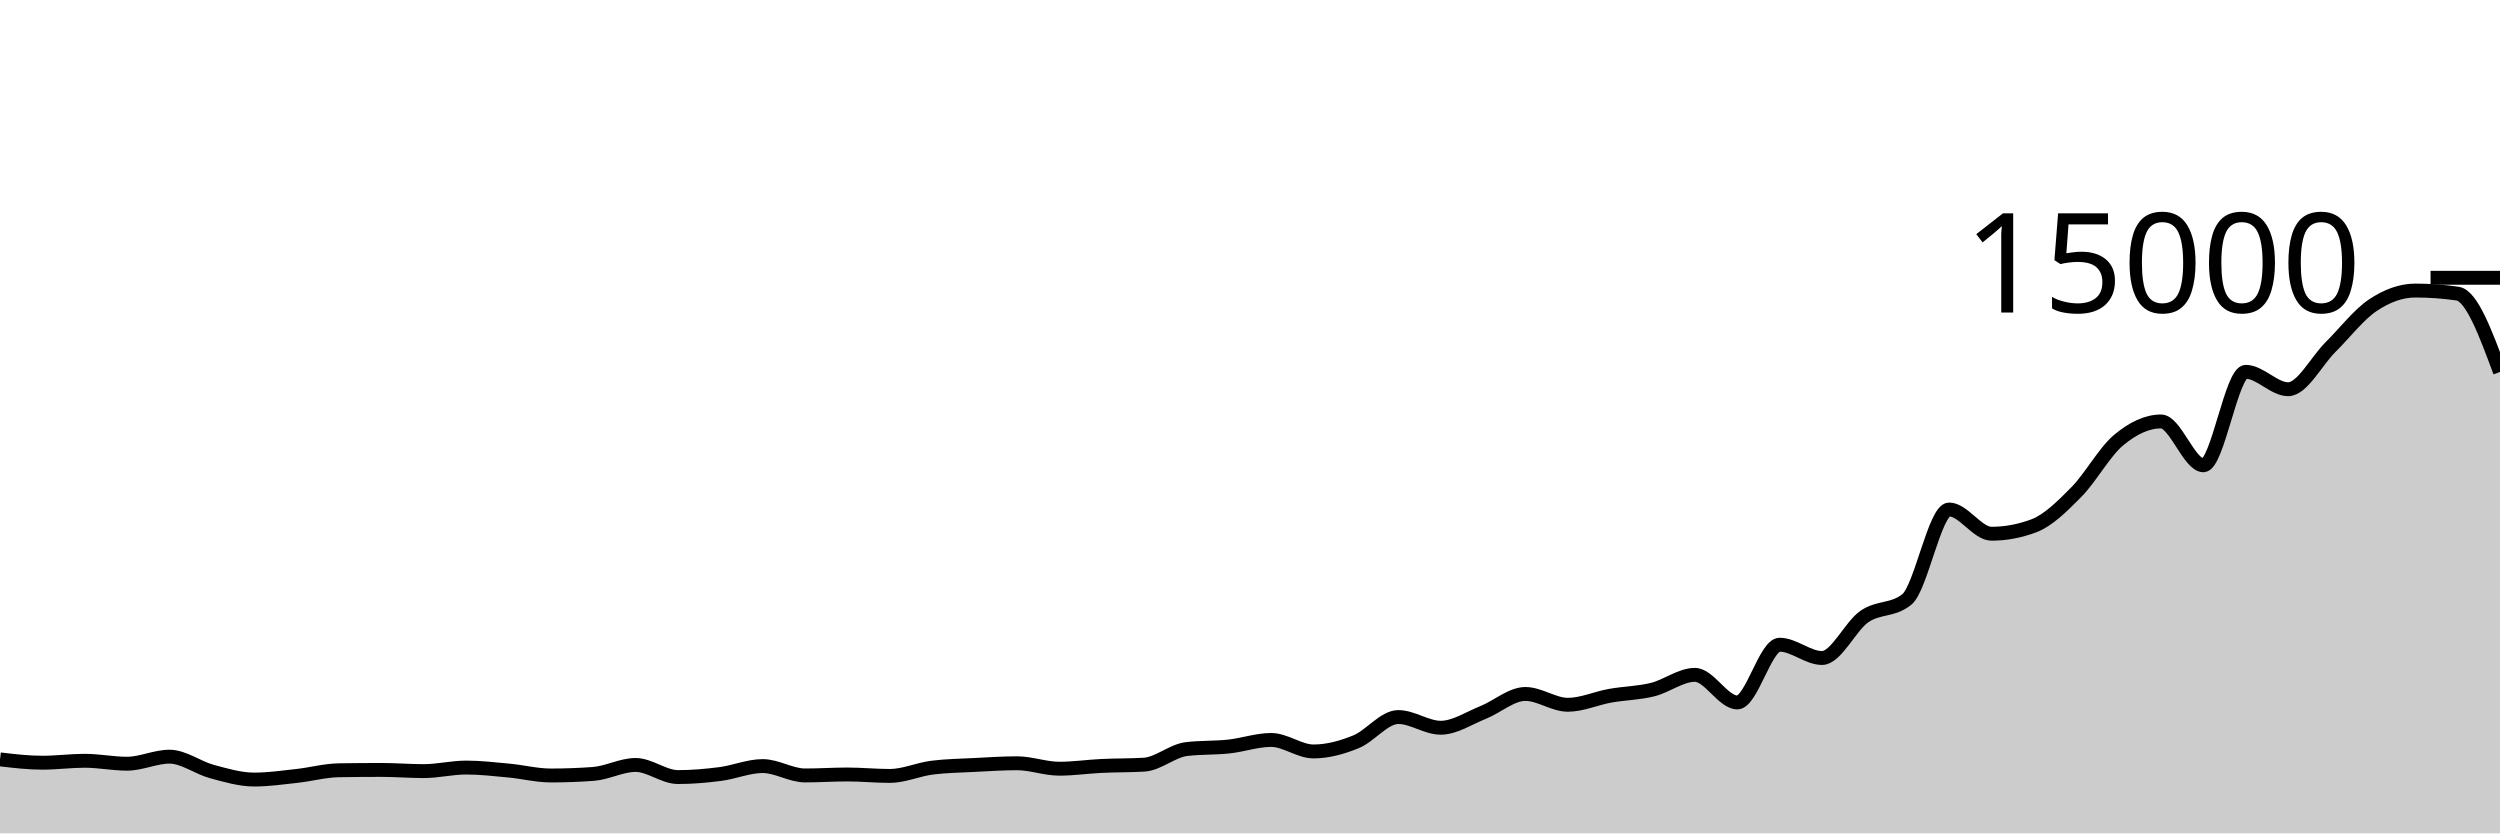
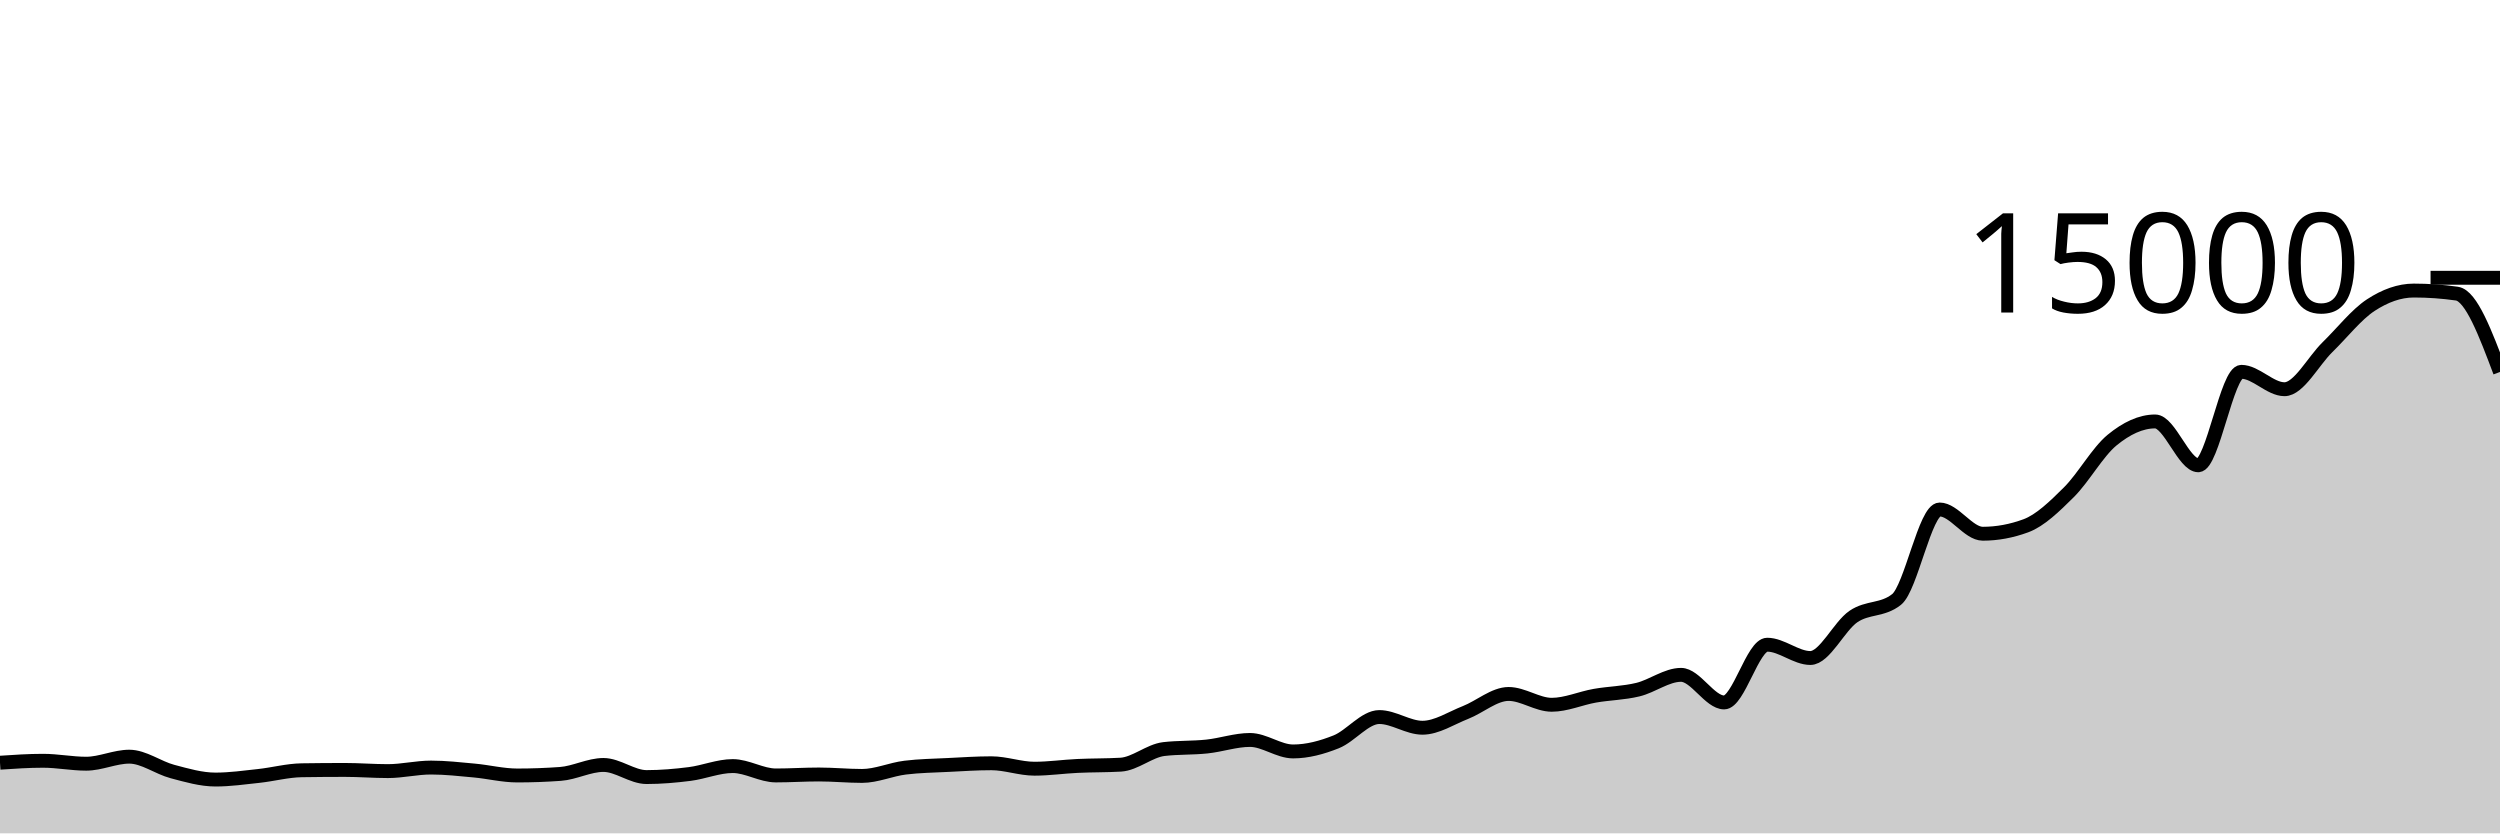
<svg xmlns="http://www.w3.org/2000/svg" viewBox="0 0 180 60">
  <g transform="translate(0,20)">
-     <path class="area" fill="rgba(0, 0, 0, 0.2)" d="M0,34.675C1.017,34.795,2.034,34.915,3.051,34.915C4.068,34.915,5.085,34.776,6.102,34.776C7.119,34.776,8.136,34.987,9.153,34.987C10.169,34.987,11.186,34.48,12.203,34.48C13.22,34.48,14.237,35.275,15.254,35.549C16.271,35.824,17.288,36.128,18.305,36.128C19.322,36.128,20.339,35.981,21.356,35.869C22.373,35.758,23.39,35.475,24.407,35.459C25.424,35.443,26.441,35.435,27.458,35.435C28.475,35.435,29.492,35.52,30.508,35.52C31.525,35.52,32.542,35.264,33.559,35.264C34.576,35.264,35.593,35.382,36.61,35.477C37.627,35.572,38.644,35.835,39.661,35.835C40.678,35.835,41.695,35.797,42.712,35.723C43.729,35.648,44.746,35.077,45.763,35.077C46.78,35.077,47.797,35.949,48.814,35.949C49.831,35.949,50.847,35.86,51.864,35.728C52.881,35.596,53.898,35.157,54.915,35.157C55.932,35.157,56.949,35.832,57.966,35.832C58.983,35.832,60,35.763,61.017,35.763C62.034,35.763,63.051,35.867,64.068,35.867C65.085,35.867,66.102,35.397,67.119,35.269C68.136,35.141,69.153,35.13,70.169,35.077C71.186,35.025,72.203,34.955,73.22,34.955C74.237,34.955,75.254,35.347,76.271,35.347C77.288,35.347,78.305,35.195,79.322,35.147C80.339,35.098,81.356,35.116,82.373,35.056C83.39,34.996,84.407,34.056,85.424,33.933C86.441,33.811,87.458,33.859,88.475,33.749C89.492,33.64,90.508,33.277,91.525,33.277C92.542,33.277,93.559,34.104,94.576,34.104C95.593,34.104,96.61,33.824,97.627,33.411C98.644,32.998,99.661,31.627,100.678,31.627C101.695,31.627,102.712,32.397,103.729,32.397C104.746,32.397,105.763,31.704,106.78,31.299C107.797,30.893,108.814,29.965,109.831,29.965C110.847,29.965,111.864,30.744,112.881,30.744C113.898,30.744,114.915,30.275,115.932,30.093C116.949,29.912,117.966,29.904,118.983,29.653C120,29.403,121.017,28.589,122.034,28.589C123.051,28.589,124.068,30.576,125.085,30.576C126.102,30.576,127.119,26.419,128.136,26.419C129.153,26.419,130.169,27.376,131.186,27.376C132.203,27.376,133.22,25.092,134.237,24.389C135.254,23.687,136.271,23.98,137.288,23.163C138.305,22.345,139.322,16.683,140.339,16.683C141.356,16.683,142.373,18.429,143.39,18.429C144.407,18.429,145.424,18.238,146.441,17.856C147.458,17.474,148.475,16.463,149.492,15.435C150.508,14.407,151.525,12.536,152.542,11.688C153.559,10.84,154.576,10.344,155.593,10.344C156.61,10.344,157.627,13.501,158.644,13.501C159.661,13.501,160.678,6.771,161.695,6.771C162.712,6.771,163.729,8.024,164.746,8.024C165.763,8.024,166.78,5.998,167.797,4.989C168.814,3.981,169.831,2.652,170.847,1.973C171.864,1.295,172.881,0.92,173.898,0.92C174.915,0.92,175.932,0.994,176.949,1.141C177.966,1.289,178.983,4.035,180,6.781L180,40C178.983,40,177.966,40,176.949,40C175.932,40,174.915,40,173.898,40C172.881,40,171.864,40,170.847,40C169.831,40,168.814,40,167.797,40C166.78,40,165.763,40,164.746,40C163.729,40,162.712,40,161.695,40C160.678,40,159.661,40,158.644,40C157.627,40,156.61,40,155.593,40C154.576,40,153.559,40,152.542,40C151.525,40,150.508,40,149.492,40C148.475,40,147.458,40,146.441,40C145.424,40,144.407,40,143.39,40C142.373,40,141.356,40,140.339,40C139.322,40,138.305,40,137.288,40C136.271,40,135.254,40,134.237,40C133.22,40,132.203,40,131.186,40C130.169,40,129.153,40,128.136,40C127.119,40,126.102,40,125.085,40C124.068,40,123.051,40,122.034,40C121.017,40,120,40,118.983,40C117.966,40,116.949,40,115.932,40C114.915,40,113.898,40,112.881,40C111.864,40,110.847,40,109.831,40C108.814,40,107.797,40,106.78,40C105.763,40,104.746,40,103.729,40C102.712,40,101.695,40,100.678,40C99.661,40,98.644,40,97.627,40C96.61,40,95.593,40,94.576,40C93.559,40,92.542,40,91.525,40C90.508,40,89.492,40,88.475,40C87.458,40,86.441,40,85.424,40C84.407,40,83.39,40,82.373,40C81.356,40,80.339,40,79.322,40C78.305,40,77.288,40,76.271,40C75.254,40,74.237,40,73.22,40C72.203,40,71.186,40,70.169,40C69.153,40,68.136,40,67.119,40C66.102,40,65.085,40,64.068,40C63.051,40,62.034,40,61.017,40C60,40,58.983,40,57.966,40C56.949,40,55.932,40,54.915,40C53.898,40,52.881,40,51.864,40C50.847,40,49.831,40,48.814,40C47.797,40,46.78,40,45.763,40C44.746,40,43.729,40,42.712,40C41.695,40,40.678,40,39.661,40C38.644,40,37.627,40,36.61,40C35.593,40,34.576,40,33.559,40C32.542,40,31.525,40,30.508,40C29.492,40,28.475,40,27.458,40C26.441,40,25.424,40,24.407,40C23.39,40,22.373,40,21.356,40C20.339,40,19.322,40,18.305,40C17.288,40,16.271,40,15.254,40C14.237,40,13.22,40,12.203,40C11.186,40,10.169,40,9.153,40C8.136,40,7.119,40,6.102,40C5.085,40,4.068,40,3.051,40C2.034,40,1.017,40,0,40Z" />
-     <path class="line" stroke="black" fill="none" d="M0,34.675C1.017,34.795,2.034,34.915,3.051,34.915C4.068,34.915,5.085,34.776,6.102,34.776C7.119,34.776,8.136,34.987,9.153,34.987C10.169,34.987,11.186,34.48,12.203,34.48C13.22,34.48,14.237,35.275,15.254,35.549C16.271,35.824,17.288,36.128,18.305,36.128C19.322,36.128,20.339,35.981,21.356,35.869C22.373,35.758,23.39,35.475,24.407,35.459C25.424,35.443,26.441,35.435,27.458,35.435C28.475,35.435,29.492,35.52,30.508,35.52C31.525,35.52,32.542,35.264,33.559,35.264C34.576,35.264,35.593,35.382,36.61,35.477C37.627,35.572,38.644,35.835,39.661,35.835C40.678,35.835,41.695,35.797,42.712,35.723C43.729,35.648,44.746,35.077,45.763,35.077C46.78,35.077,47.797,35.949,48.814,35.949C49.831,35.949,50.847,35.86,51.864,35.728C52.881,35.596,53.898,35.157,54.915,35.157C55.932,35.157,56.949,35.832,57.966,35.832C58.983,35.832,60,35.763,61.017,35.763C62.034,35.763,63.051,35.867,64.068,35.867C65.085,35.867,66.102,35.397,67.119,35.269C68.136,35.141,69.153,35.13,70.169,35.077C71.186,35.025,72.203,34.955,73.22,34.955C74.237,34.955,75.254,35.347,76.271,35.347C77.288,35.347,78.305,35.195,79.322,35.147C80.339,35.098,81.356,35.116,82.373,35.056C83.39,34.996,84.407,34.056,85.424,33.933C86.441,33.811,87.458,33.859,88.475,33.749C89.492,33.64,90.508,33.277,91.525,33.277C92.542,33.277,93.559,34.104,94.576,34.104C95.593,34.104,96.61,33.824,97.627,33.411C98.644,32.998,99.661,31.627,100.678,31.627C101.695,31.627,102.712,32.397,103.729,32.397C104.746,32.397,105.763,31.704,106.78,31.299C107.797,30.893,108.814,29.965,109.831,29.965C110.847,29.965,111.864,30.744,112.881,30.744C113.898,30.744,114.915,30.275,115.932,30.093C116.949,29.912,117.966,29.904,118.983,29.653C120,29.403,121.017,28.589,122.034,28.589C123.051,28.589,124.068,30.576,125.085,30.576C126.102,30.576,127.119,26.419,128.136,26.419C129.153,26.419,130.169,27.376,131.186,27.376C132.203,27.376,133.22,25.092,134.237,24.389C135.254,23.687,136.271,23.98,137.288,23.163C138.305,22.345,139.322,16.683,140.339,16.683C141.356,16.683,142.373,18.429,143.39,18.429C144.407,18.429,145.424,18.238,146.441,17.856C147.458,17.474,148.475,16.463,149.492,15.435C150.508,14.407,151.525,12.536,152.542,11.688C153.559,10.84,154.576,10.344,155.593,10.344C156.61,10.344,157.627,13.501,158.644,13.501C159.661,13.501,160.678,6.771,161.695,6.771C162.712,6.771,163.729,8.024,164.746,8.024C165.763,8.024,166.78,5.998,167.797,4.989C168.814,3.981,169.831,2.652,170.847,1.973C171.864,1.295,172.881,0.92,173.898,0.92C174.915,0.92,175.932,0.994,176.949,1.141C177.966,1.289,178.983,4.035,180,6.781" />
+     <path class="area" fill="rgba(0, 0, 0, 0.2)" d="M0,34.915C1.034,34.845,2.069,34.776,3.103,34.776C4.138,34.776,5.172,34.987,6.207,34.987C7.241,34.987,8.276,34.48,9.31,34.48C10.345,34.48,11.379,35.275,12.414,35.549C13.448,35.824,14.483,36.128,15.517,36.128C16.552,36.128,17.586,35.981,18.621,35.869C19.655,35.758,20.69,35.475,21.724,35.459C22.759,35.443,23.793,35.435,24.828,35.435C25.862,35.435,26.897,35.52,27.931,35.52C28.966,35.52,30,35.264,31.034,35.264C32.069,35.264,33.103,35.382,34.138,35.477C35.172,35.572,36.207,35.835,37.241,35.835C38.276,35.835,39.31,35.797,40.345,35.723C41.379,35.648,42.414,35.077,43.448,35.077C44.483,35.077,45.517,35.949,46.552,35.949C47.586,35.949,48.621,35.86,49.655,35.728C50.69,35.596,51.724,35.157,52.759,35.157C53.793,35.157,54.828,35.832,55.862,35.832C56.897,35.832,57.931,35.763,58.966,35.763C60,35.763,61.034,35.867,62.069,35.867C63.103,35.867,64.138,35.397,65.172,35.269C66.207,35.141,67.241,35.13,68.276,35.077C69.31,35.025,70.345,34.955,71.379,34.955C72.414,34.955,73.448,35.347,74.483,35.347C75.517,35.347,76.552,35.195,77.586,35.147C78.621,35.098,79.655,35.116,80.69,35.056C81.724,34.996,82.759,34.056,83.793,33.933C84.828,33.811,85.862,33.859,86.897,33.749C87.931,33.64,88.966,33.277,90,33.277C91.034,33.277,92.069,34.104,93.103,34.104C94.138,34.104,95.172,33.824,96.207,33.411C97.241,32.998,98.276,31.627,99.31,31.627C100.345,31.627,101.379,32.397,102.414,32.397C103.448,32.397,104.483,31.704,105.517,31.299C106.552,30.893,107.586,29.965,108.621,29.965C109.655,29.965,110.69,30.744,111.724,30.744C112.759,30.744,113.793,30.275,114.828,30.093C115.862,29.912,116.897,29.904,117.931,29.653C118.966,29.403,120,28.589,121.034,28.589C122.069,28.589,123.103,30.576,124.138,30.576C125.172,30.576,126.207,26.419,127.241,26.419C128.276,26.419,129.31,27.376,130.345,27.376C131.379,27.376,132.414,25.092,133.448,24.389C134.483,23.687,135.517,23.98,136.552,23.163C137.586,22.345,138.621,16.683,139.655,16.683C140.69,16.683,141.724,18.429,142.759,18.429C143.793,18.429,144.828,18.238,145.862,17.856C146.897,17.474,147.931,16.463,148.966,15.435C150,14.407,151.034,12.536,152.069,11.688C153.103,10.84,154.138,10.344,155.172,10.344C156.207,10.344,157.241,13.501,158.276,13.501C159.31,13.501,160.345,6.771,161.379,6.771C162.414,6.771,163.448,8.024,164.483,8.024C165.517,8.024,166.552,5.998,167.586,4.989C168.621,3.981,169.655,2.652,170.69,1.973C171.724,1.295,172.759,0.92,173.793,0.92C174.828,0.92,175.862,0.994,176.897,1.141C177.931,1.289,178.966,4.035,180,6.781L180,40C178.966,40,177.931,40,176.897,40C175.862,40,174.828,40,173.793,40C172.759,40,171.724,40,170.69,40C169.655,40,168.621,40,167.586,40C166.552,40,165.517,40,164.483,40C163.448,40,162.414,40,161.379,40C160.345,40,159.31,40,158.276,40C157.241,40,156.207,40,155.172,40C154.138,40,153.103,40,152.069,40C151.034,40,150,40,148.966,40C147.931,40,146.897,40,145.862,40C144.828,40,143.793,40,142.759,40C141.724,40,140.69,40,139.655,40C138.621,40,137.586,40,136.552,40C135.517,40,134.483,40,133.448,40C132.414,40,131.379,40,130.345,40C129.31,40,128.276,40,127.241,40C126.207,40,125.172,40,124.138,40C123.103,40,122.069,40,121.034,40C120,40,118.966,40,117.931,40C116.897,40,115.862,40,114.828,40C113.793,40,112.759,40,111.724,40C110.69,40,109.655,40,108.621,40C107.586,40,106.552,40,105.517,40C104.483,40,103.448,40,102.414,40C101.379,40,100.345,40,99.31,40C98.276,40,97.241,40,96.207,40C95.172,40,94.138,40,93.103,40C92.069,40,91.034,40,90,40C88.966,40,87.931,40,86.897,40C85.862,40,84.828,40,83.793,40C82.759,40,81.724,40,80.69,40C79.655,40,78.621,40,77.586,40C76.552,40,75.517,40,74.483,40C73.448,40,72.414,40,71.379,40C70.345,40,69.31,40,68.276,40C67.241,40,66.207,40,65.172,40C64.138,40,63.103,40,62.069,40C61.034,40,60,40,58.966,40C57.931,40,56.897,40,55.862,40C54.828,40,53.793,40,52.759,40C51.724,40,50.69,40,49.655,40C48.621,40,47.586,40,46.552,40C45.517,40,44.483,40,43.448,40C42.414,40,41.379,40,40.345,40C39.31,40,38.276,40,37.241,40C36.207,40,35.172,40,34.138,40C33.103,40,32.069,40,31.034,40C30,40,28.966,40,27.931,40C26.897,40,25.862,40,24.828,40C23.793,40,22.759,40,21.724,40C20.69,40,19.655,40,18.621,40C17.586,40,16.552,40,15.517,40C14.483,40,13.448,40,12.414,40C11.379,40,10.345,40,9.31,40C8.276,40,7.241,40,6.207,40C5.172,40,4.138,40,3.103,40C2.069,40,1.034,40,0,40Z" />
+     <path class="line" stroke="black" fill="none" d="M0,34.915C1.034,34.845,2.069,34.776,3.103,34.776C4.138,34.776,5.172,34.987,6.207,34.987C7.241,34.987,8.276,34.48,9.31,34.48C10.345,34.48,11.379,35.275,12.414,35.549C13.448,35.824,14.483,36.128,15.517,36.128C16.552,36.128,17.586,35.981,18.621,35.869C19.655,35.758,20.69,35.475,21.724,35.459C22.759,35.443,23.793,35.435,24.828,35.435C25.862,35.435,26.897,35.52,27.931,35.52C28.966,35.52,30,35.264,31.034,35.264C32.069,35.264,33.103,35.382,34.138,35.477C35.172,35.572,36.207,35.835,37.241,35.835C38.276,35.835,39.31,35.797,40.345,35.723C41.379,35.648,42.414,35.077,43.448,35.077C44.483,35.077,45.517,35.949,46.552,35.949C47.586,35.949,48.621,35.86,49.655,35.728C50.69,35.596,51.724,35.157,52.759,35.157C53.793,35.157,54.828,35.832,55.862,35.832C56.897,35.832,57.931,35.763,58.966,35.763C60,35.763,61.034,35.867,62.069,35.867C63.103,35.867,64.138,35.397,65.172,35.269C66.207,35.141,67.241,35.13,68.276,35.077C69.31,35.025,70.345,34.955,71.379,34.955C72.414,34.955,73.448,35.347,74.483,35.347C75.517,35.347,76.552,35.195,77.586,35.147C78.621,35.098,79.655,35.116,80.69,35.056C81.724,34.996,82.759,34.056,83.793,33.933C84.828,33.811,85.862,33.859,86.897,33.749C87.931,33.64,88.966,33.277,90,33.277C91.034,33.277,92.069,34.104,93.103,34.104C94.138,34.104,95.172,33.824,96.207,33.411C97.241,32.998,98.276,31.627,99.31,31.627C100.345,31.627,101.379,32.397,102.414,32.397C103.448,32.397,104.483,31.704,105.517,31.299C106.552,30.893,107.586,29.965,108.621,29.965C109.655,29.965,110.69,30.744,111.724,30.744C112.759,30.744,113.793,30.275,114.828,30.093C115.862,29.912,116.897,29.904,117.931,29.653C118.966,29.403,120,28.589,121.034,28.589C122.069,28.589,123.103,30.576,124.138,30.576C125.172,30.576,126.207,26.419,127.241,26.419C128.276,26.419,129.31,27.376,130.345,27.376C131.379,27.376,132.414,25.092,133.448,24.389C134.483,23.687,135.517,23.98,136.552,23.163C137.586,22.345,138.621,16.683,139.655,16.683C140.69,16.683,141.724,18.429,142.759,18.429C143.793,18.429,144.828,18.238,145.862,17.856C146.897,17.474,147.931,16.463,148.966,15.435C150,14.407,151.034,12.536,152.069,11.688C153.103,10.84,154.138,10.344,155.172,10.344C156.207,10.344,157.241,13.501,158.276,13.501C159.31,13.501,160.345,6.771,161.379,6.771C162.414,6.771,163.448,8.024,164.483,8.024C165.517,8.024,166.552,5.998,167.586,4.989C168.621,3.981,169.655,2.652,170.69,1.973C171.724,1.295,172.759,0.92,173.793,0.92C174.828,0.92,175.862,0.994,176.897,1.141C177.931,1.289,178.966,4.035,180,6.781" />
    <path class="axis-ceiling" stroke-width="1" stroke="black" fill="none" d="M175,0L180,0" />
    <text class="axis-ceiling-label" font-family="sans-serif" text-anchor="end" font-size="10px" x="170" y="2.5">15000</text>
  </g>
</svg>
